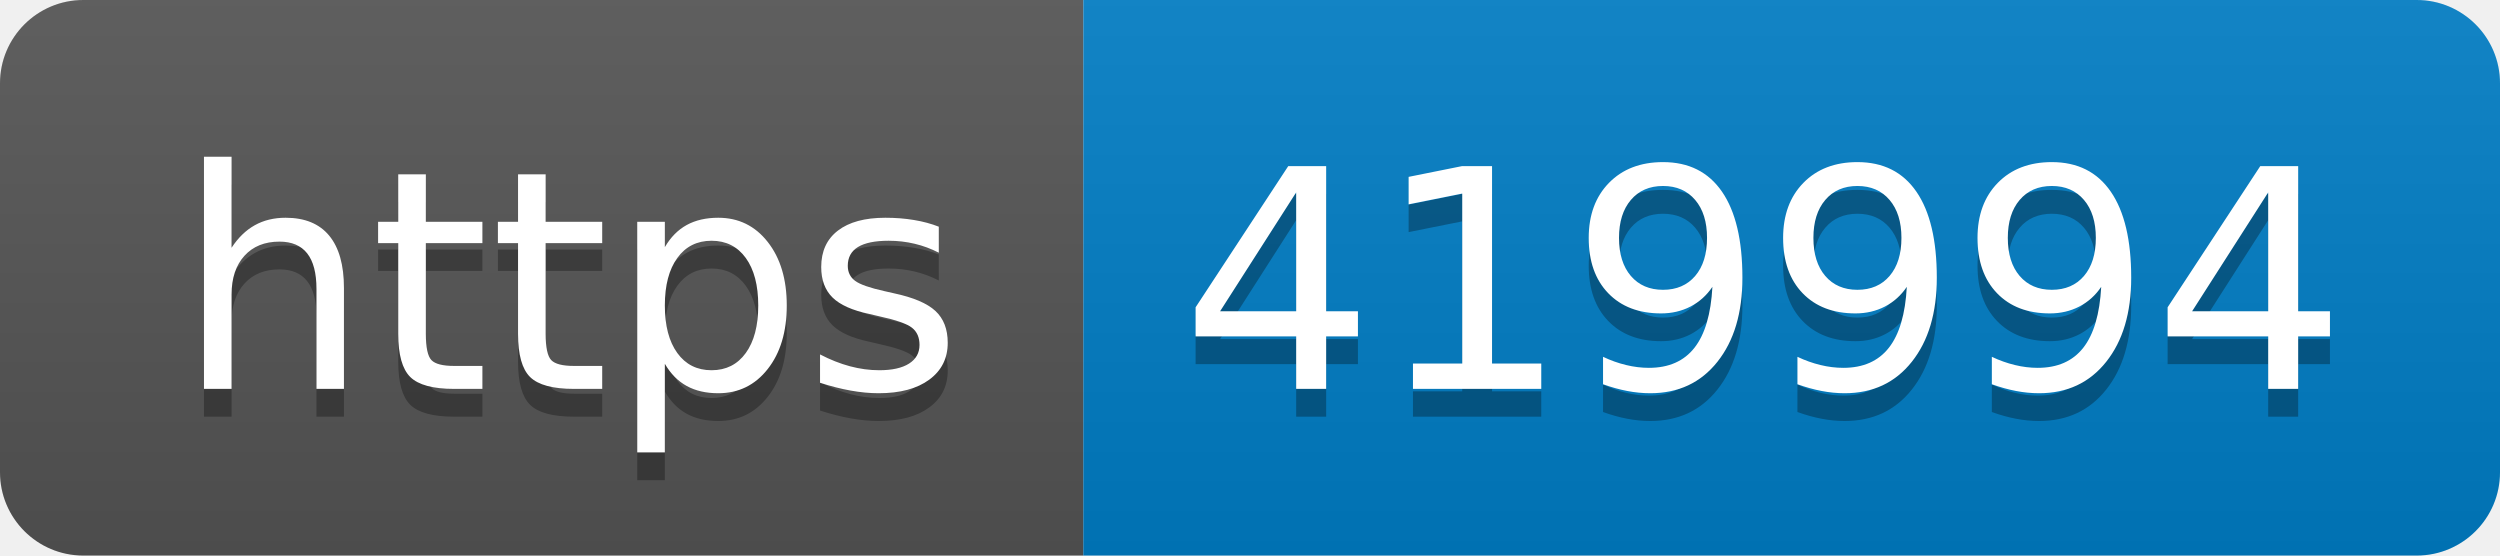
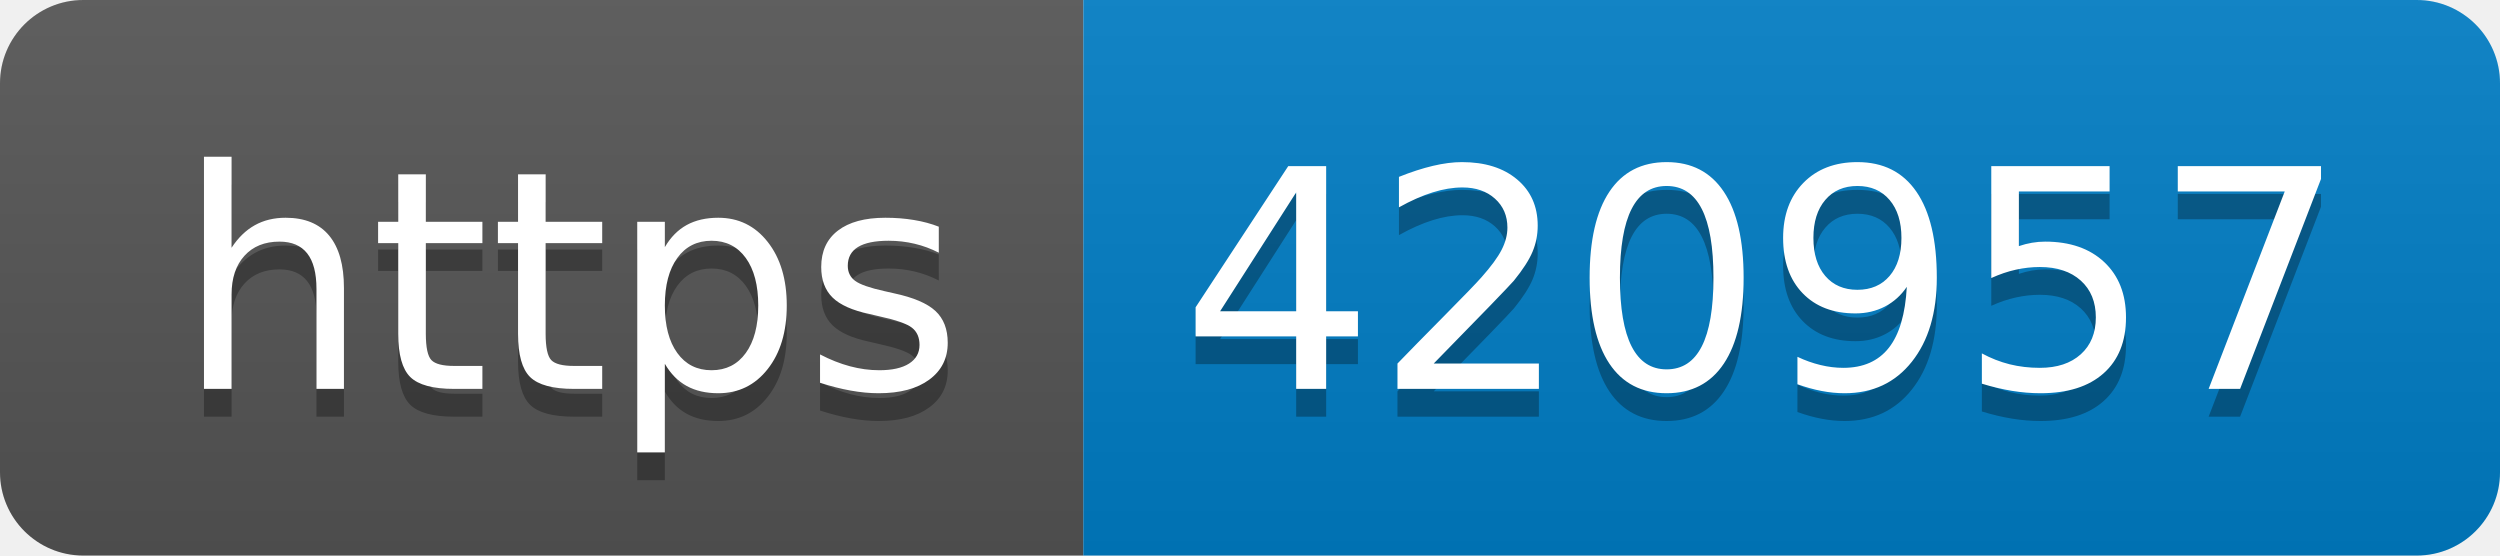
- <svg xmlns="http://www.w3.org/2000/svg" width="90" height="20" role="img" aria-label="https: 419994">
+ <svg xmlns="http://www.w3.org/2000/svg" width="90" height="20" role="img" aria-label="https: 420957">
  <linearGradient id="s" x2="0" y2="100%">
    <stop offset="0" stop-color="#bbb" stop-opacity=".1" />
    <stop offset="1" stop-opacity=".1" />
  </linearGradient>
  <clipPath id="r">
    <rect width="90" height="20" rx="3" fill="#fff" />
  </clipPath>
  <g clip-path="url(#r)">
    <rect width="39" height="20" fill="#555" />
    <rect x="39" width="51" height="20" fill="#007ec6" />
    <rect width="90" height="20" fill="url(#s)" />
  </g>
  <g fill="#fff" text-anchor="middle" font-family="Verdana,Geneva,DejaVu Sans,sans-serif" text-rendering="geometricPrecision" font-size="110">
    <text aria-hidden="true" x="205" y="150" fill="#010101" fill-opacity=".3" transform="scale(.1)" textLength="290">https</text>
    <text x="205" y="140" transform="scale(.1)" fill="#fff" textLength="290">https</text>
-     <text aria-hidden="true" x="635" y="150" fill="#010101" fill-opacity=".3" transform="scale(.1)" textLength="410">419994</text>
-     <text x="635" y="140" transform="scale(.1)" fill="#fff" textLength="410">419994</text>
+     <text aria-hidden="true" x="635" y="150" fill="#010101" fill-opacity=".3" transform="scale(.1)" textLength="410">420957</text>
+     <text x="635" y="140" transform="scale(.1)" fill="#fff" textLength="410">420957</text>
  </g>
</svg>
